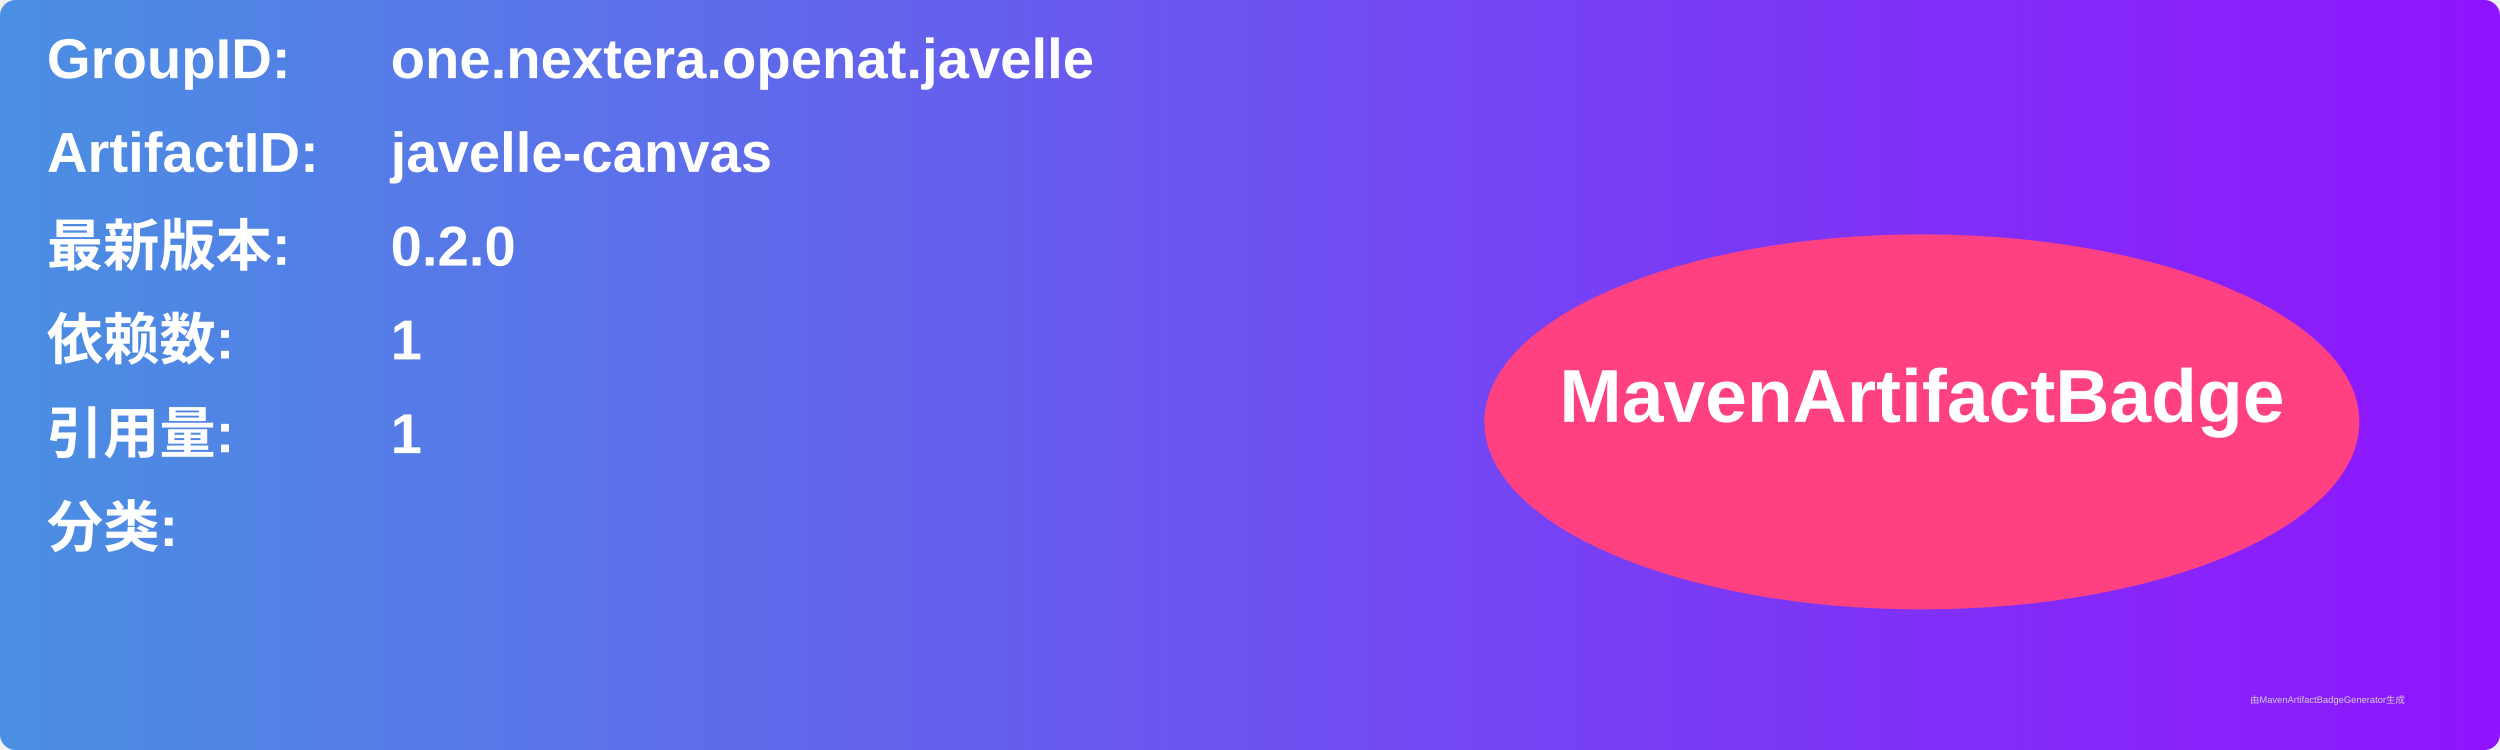
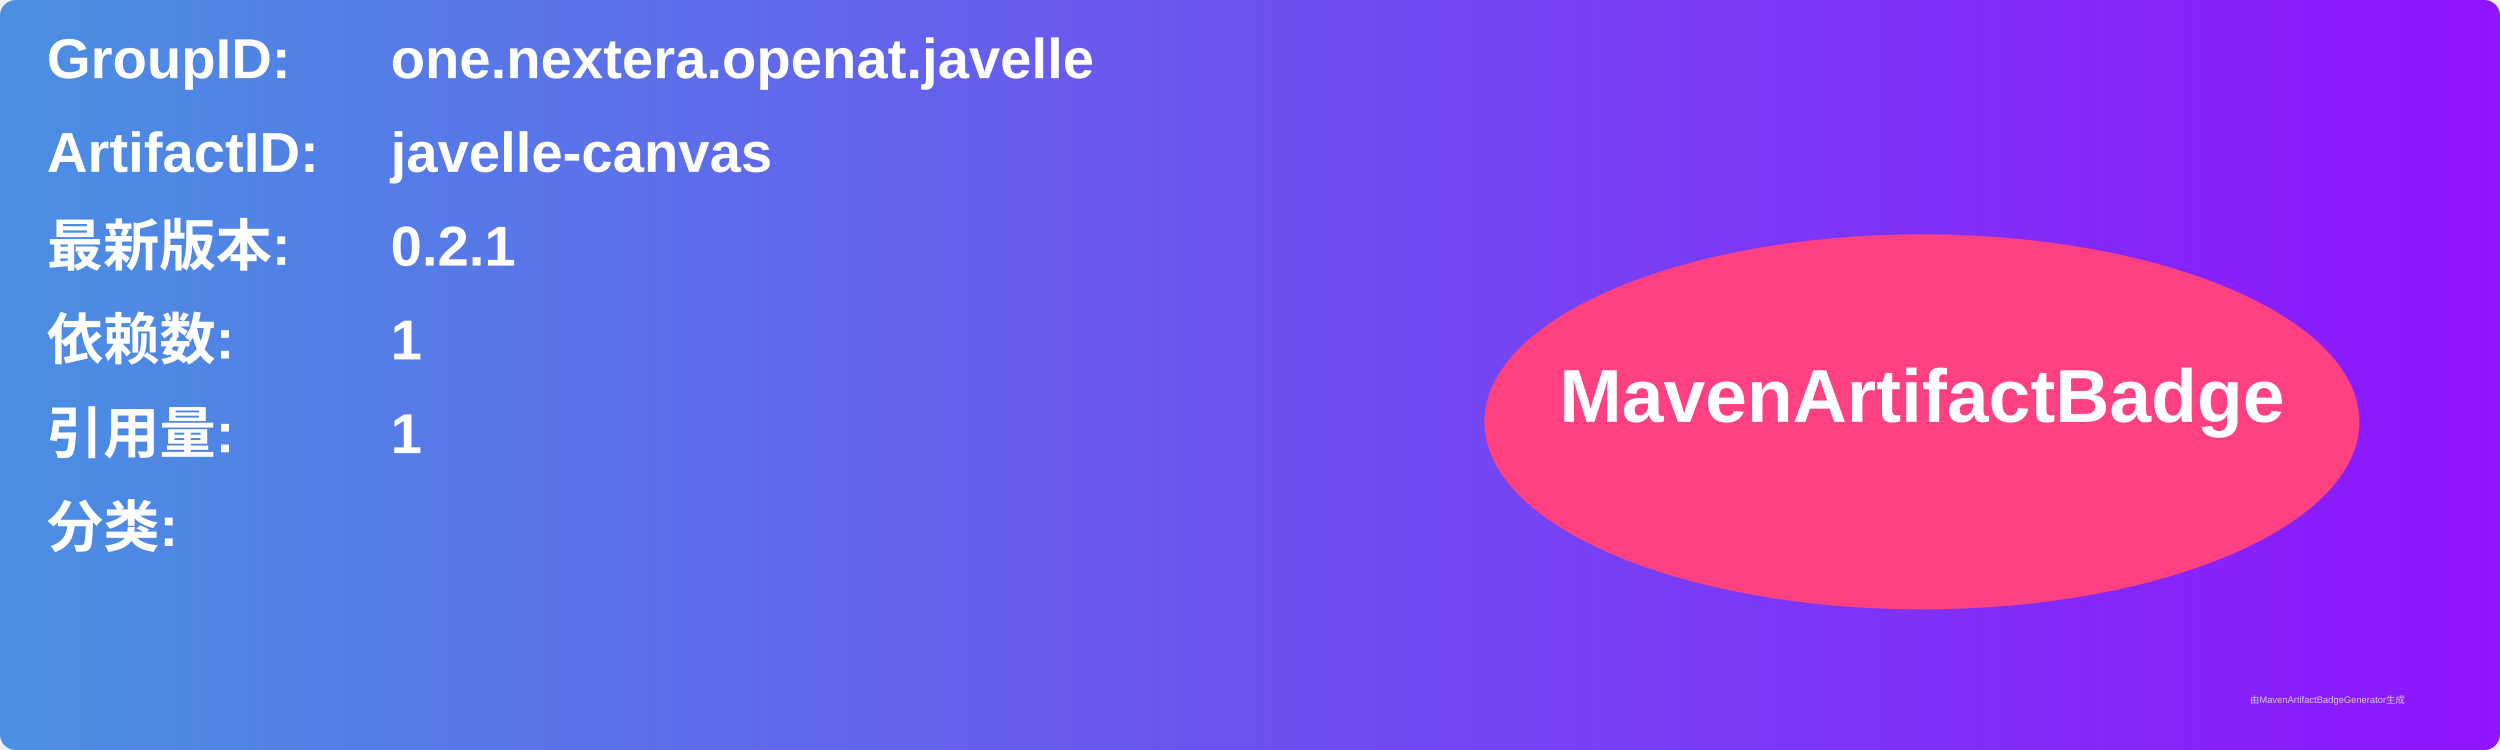
<svg xmlns="http://www.w3.org/2000/svg" width="800" height="240" viewBox="0 0 800 240">
  <linearGradient id="grad" x1="0%" y1="0%" x2="100%" y2="0%">
    <stop offset="0%" stop-color="#4a90e2" />
    <stop offset="100%" stop-color="#9013fe" />
  </linearGradient>
  <rect width="100%" height="100%" rx="5" ry="5" fill="url(#grad)" />
  <g transform="translate(15, 15)">
    <text x="0" y="10" font-family="Arial" font-size="18" fill="white" font-weight="bold" width="260">GroupID:</text>
    <text x="110" y="10" font-family="Arial" font-size="18" fill="white" font-weight="bold" width="460">one.nextera.openat.javelle</text>
    <text x="0" y="40" font-family="Arial" font-size="18" fill="white" font-weight="bold" width="260">ArtifactID:</text>
    <text x="110" y="40" font-family="Arial" font-size="18" fill="white" font-weight="bold" width="460">javelle-canvas</text>
    <text x="0" y="70" font-family="Arial" font-size="18" fill="white" font-weight="bold">最新版本:</text>
    <text x="110" y="70" font-family="Arial" font-size="18" fill="white" font-weight="bold">
-       <tspan font-weight="bold">0.2.0</tspan>
+       <tspan font-weight="bold">0.2.1</tspan>
    </text>
    <text x="0" y="100" font-family="Arial" font-size="18" fill="white" font-weight="bold">依赖数: </text>
    <text x="110" y="100" font-family="Arial" font-size="18" fill="white">
      <tspan font-weight="bold">1</tspan>
    </text>
    <text x="0" y="130" font-family="Arial" font-size="18" fill="white" font-weight="bold">引用量: </text>
    <text x="110" y="130" font-family="Arial" font-size="18" fill="white">
      <tspan font-weight="bold">1</tspan>
    </text>
    <text x="0" y="160" font-family="Arial" font-size="18" fill="white" font-weight="bold">分类:</text>
    <text x="10" y="190" font-family="Arial" font-size="10" fill="white">
      <tspan font-weight="bold" />
    </text>
    <ellipse cx="600" cy="120" rx="140" ry="60" fill="#ff4081" />
    <text x="600" y="120" text-anchor="middle" font-family="Arial" font-size="24" fill="white" font-weight="bold">MavenArtifactBadge</text>
  </g>
  <text x="720" y="225" font-family="Arial" font-size="3" fill="#d0d0d0">由MavenArtifactBadgeGenerator生成</text>
</svg>
